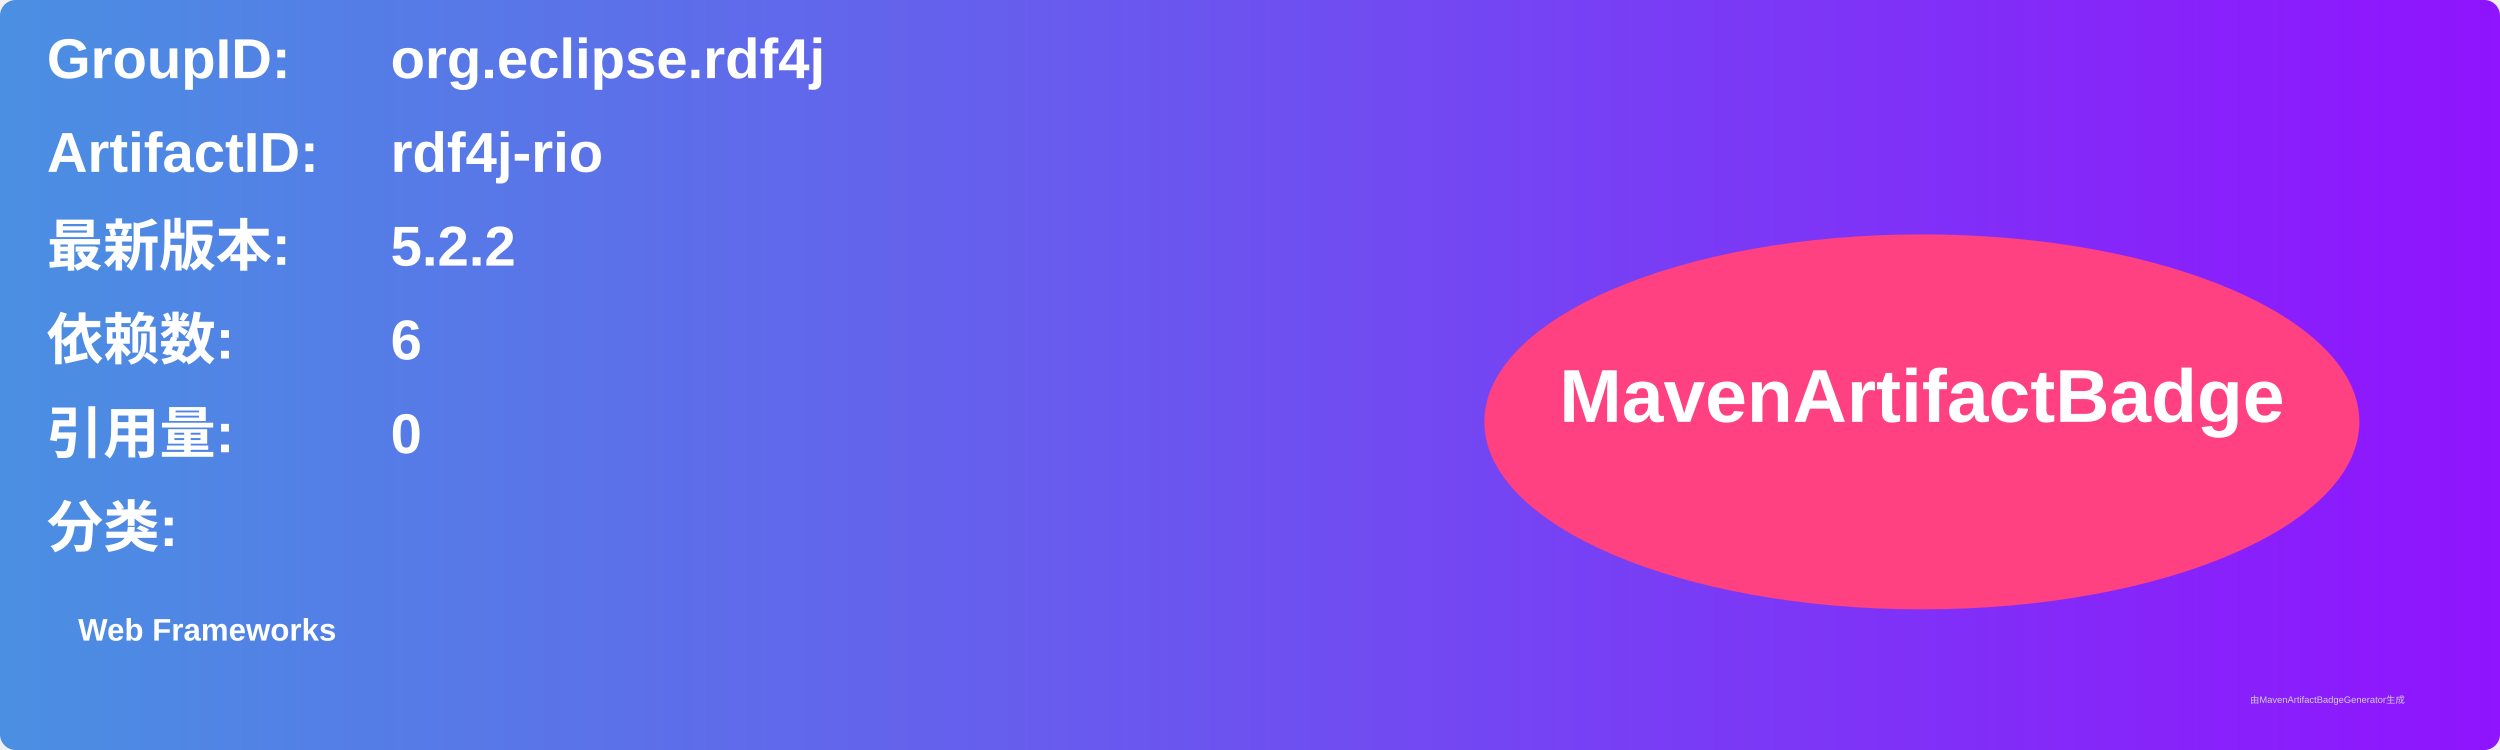
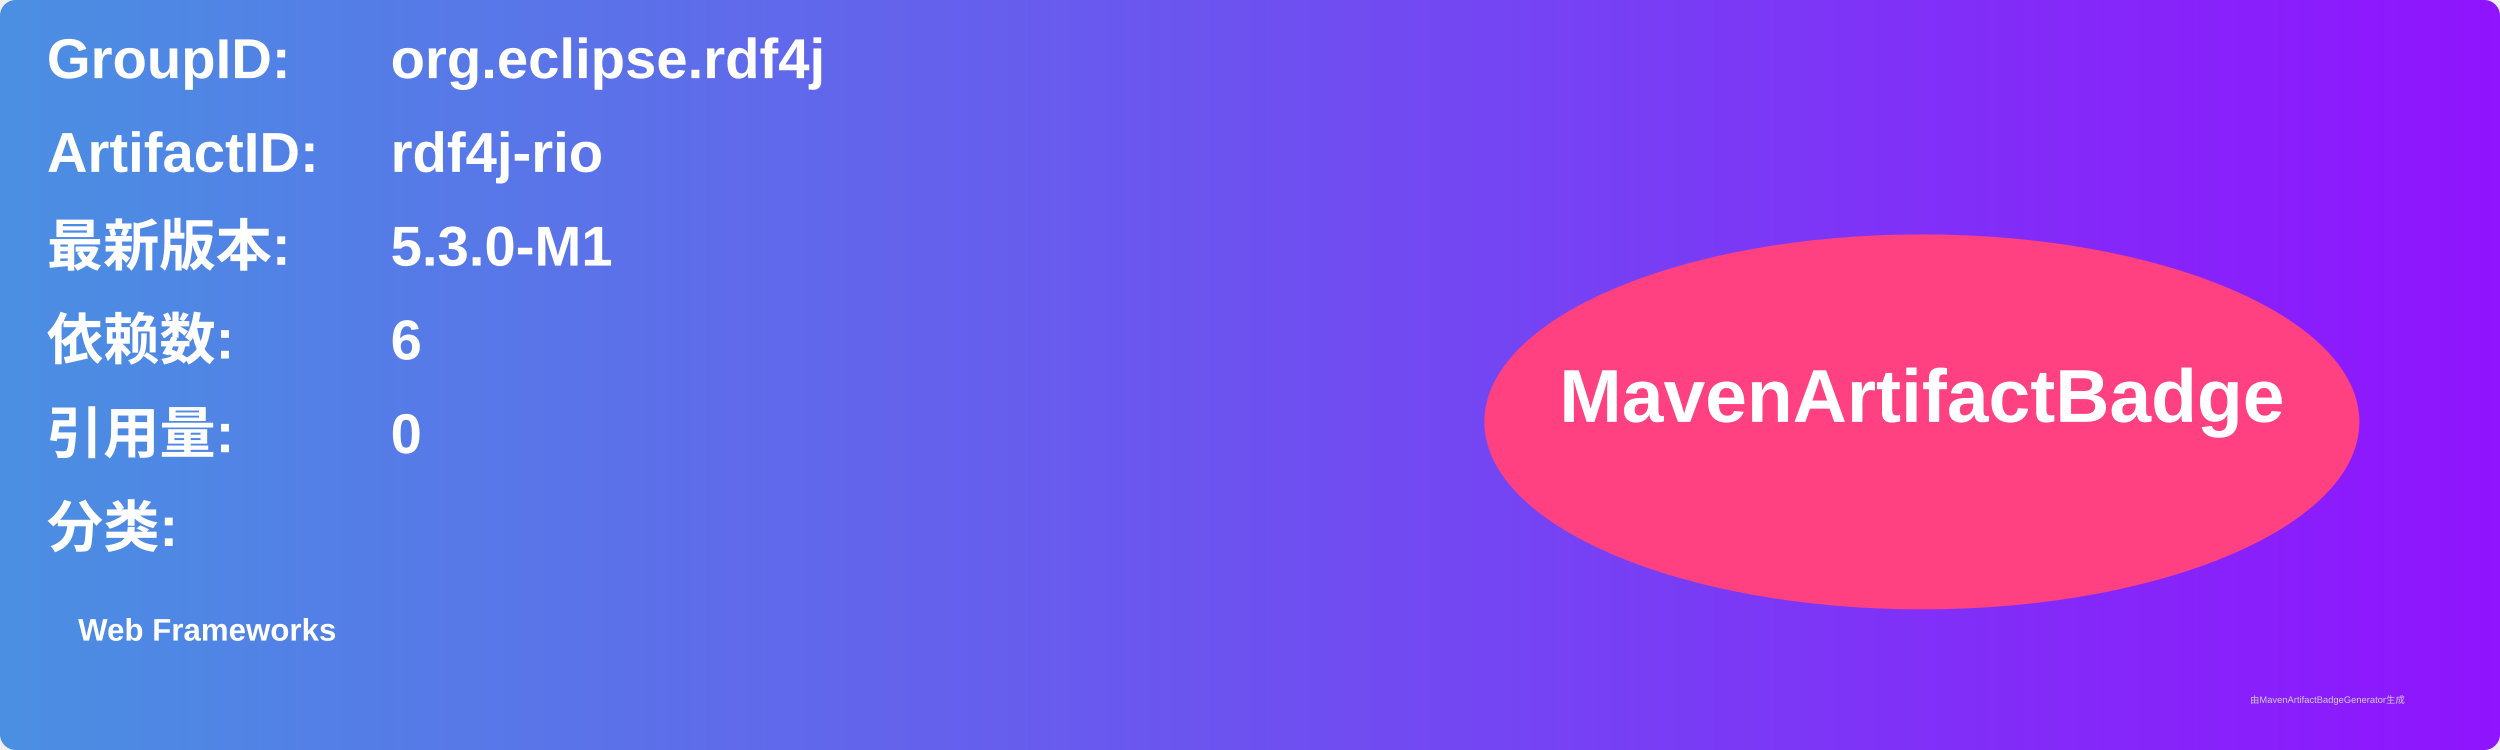
<svg xmlns="http://www.w3.org/2000/svg" width="800" height="240" viewBox="0 0 800 240">
  <linearGradient id="grad" x1="0%" y1="0%" x2="100%" y2="0%">
    <stop offset="0%" stop-color="#4a90e2" />
    <stop offset="100%" stop-color="#9013fe" />
  </linearGradient>
  <rect width="100%" height="100%" rx="5" ry="5" fill="url(#grad)" />
  <g transform="translate(15, 15)">
    <text x="0" y="10" font-family="Arial" font-size="18" fill="white" font-weight="bold" width="260">GroupID:</text>
    <text x="110" y="10" font-family="Arial" font-size="18" fill="white" font-weight="bold" width="460">org.eclipse.rdf4j</text>
    <text x="0" y="40" font-family="Arial" font-size="18" fill="white" font-weight="bold" width="260">ArtifactID:</text>
    <text x="110" y="40" font-family="Arial" font-size="18" fill="white" font-weight="bold" width="460">rdf4j-rio</text>
    <text x="0" y="70" font-family="Arial" font-size="18" fill="white" font-weight="bold">最新版本:</text>
    <text x="110" y="70" font-family="Arial" font-size="18" fill="white" font-weight="bold">
-       <tspan font-weight="bold">5.2.2</tspan>
+       <tspan font-weight="bold">5.3.0-M1</tspan>
    </text>
    <text x="0" y="100" font-family="Arial" font-size="18" fill="white" font-weight="bold">依赖数: </text>
    <text x="110" y="100" font-family="Arial" font-size="18" fill="white">
      <tspan font-weight="bold">6</tspan>
    </text>
    <text x="0" y="130" font-family="Arial" font-size="18" fill="white" font-weight="bold">引用量: </text>
    <text x="110" y="130" font-family="Arial" font-size="18" fill="white">
      <tspan font-weight="bold">0</tspan>
    </text>
    <text x="0" y="160" font-family="Arial" font-size="18" fill="white" font-weight="bold">分类:</text>
    <text x="10" y="190" font-family="Arial" font-size="10" fill="white">
      <tspan font-weight="bold">Web Frameworks</tspan>
    </text>
    <ellipse cx="600" cy="120" rx="140" ry="60" fill="#ff4081" />
    <text x="600" y="120" text-anchor="middle" font-family="Arial" font-size="24" fill="white" font-weight="bold">MavenArtifactBadge</text>
  </g>
  <text x="720" y="225" font-family="Arial" font-size="3" fill="#d0d0d0">由MavenArtifactBadgeGenerator生成</text>
</svg>
